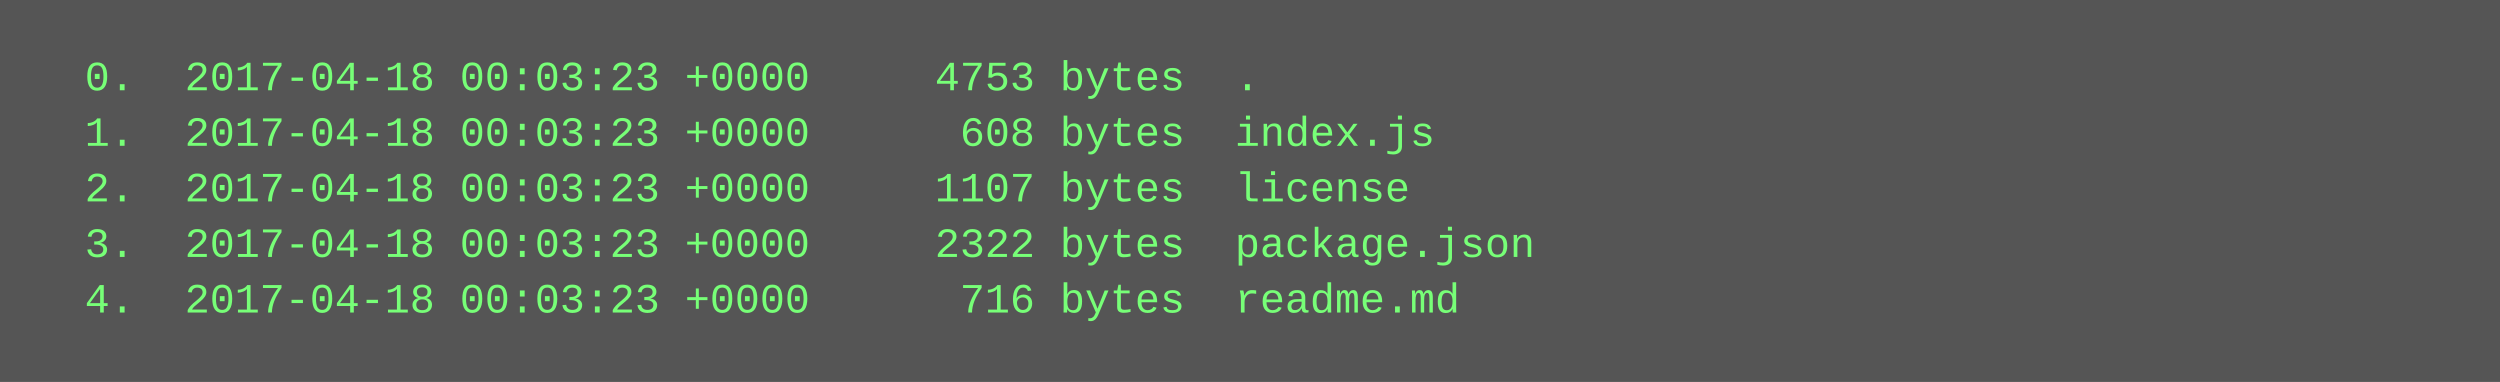
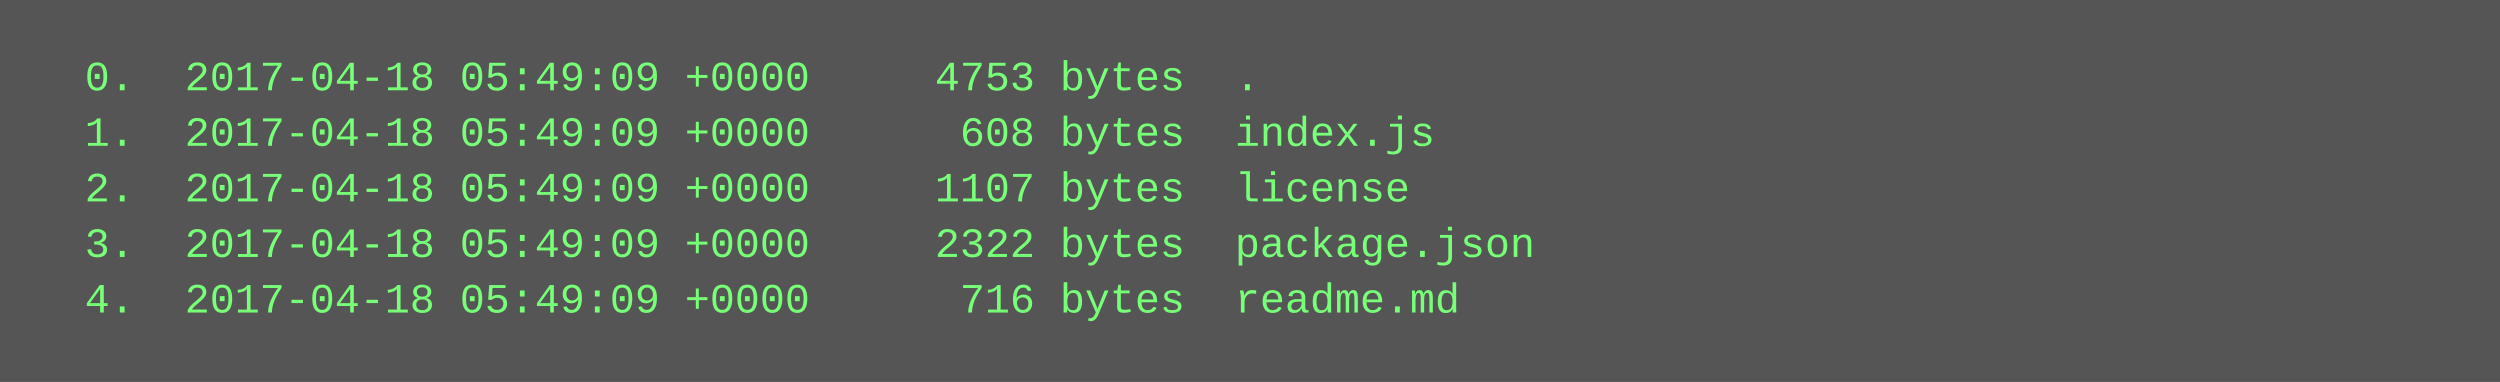
<svg xmlns="http://www.w3.org/2000/svg" height="110" width="720">
  <rect height="110" fill="#555" width="720" />
  <text fill="#7f7" font-family="Courier New" font-size="12" xml:space="preserve">
-     <tspan x="10" y="26">  0.  2017-04-18 00:03:23 +0000     4753 bytes  .</tspan>
-     <tspan x="10" y="42">  1.  2017-04-18 00:03:23 +0000      608 bytes  index.js</tspan>
-     <tspan x="10" y="58">  2.  2017-04-18 00:03:23 +0000     1107 bytes  license</tspan>
-     <tspan x="10" y="74">  3.  2017-04-18 00:03:23 +0000     2322 bytes  package.json</tspan>
-     <tspan x="10" y="90">  4.  2017-04-18 00:03:23 +0000      716 bytes  readme.md</tspan>
+     <tspan x="10" y="26">  0.  2017-04-18 05:49:09 +0000     4753 bytes  .</tspan>
+     <tspan x="10" y="42">  1.  2017-04-18 05:49:09 +0000      608 bytes  index.js</tspan>
+     <tspan x="10" y="58">  2.  2017-04-18 05:49:09 +0000     1107 bytes  license</tspan>
+     <tspan x="10" y="74">  3.  2017-04-18 05:49:09 +0000     2322 bytes  package.json</tspan>
+     <tspan x="10" y="90">  4.  2017-04-18 05:49:09 +0000      716 bytes  readme.md</tspan>
  </text>
</svg>
